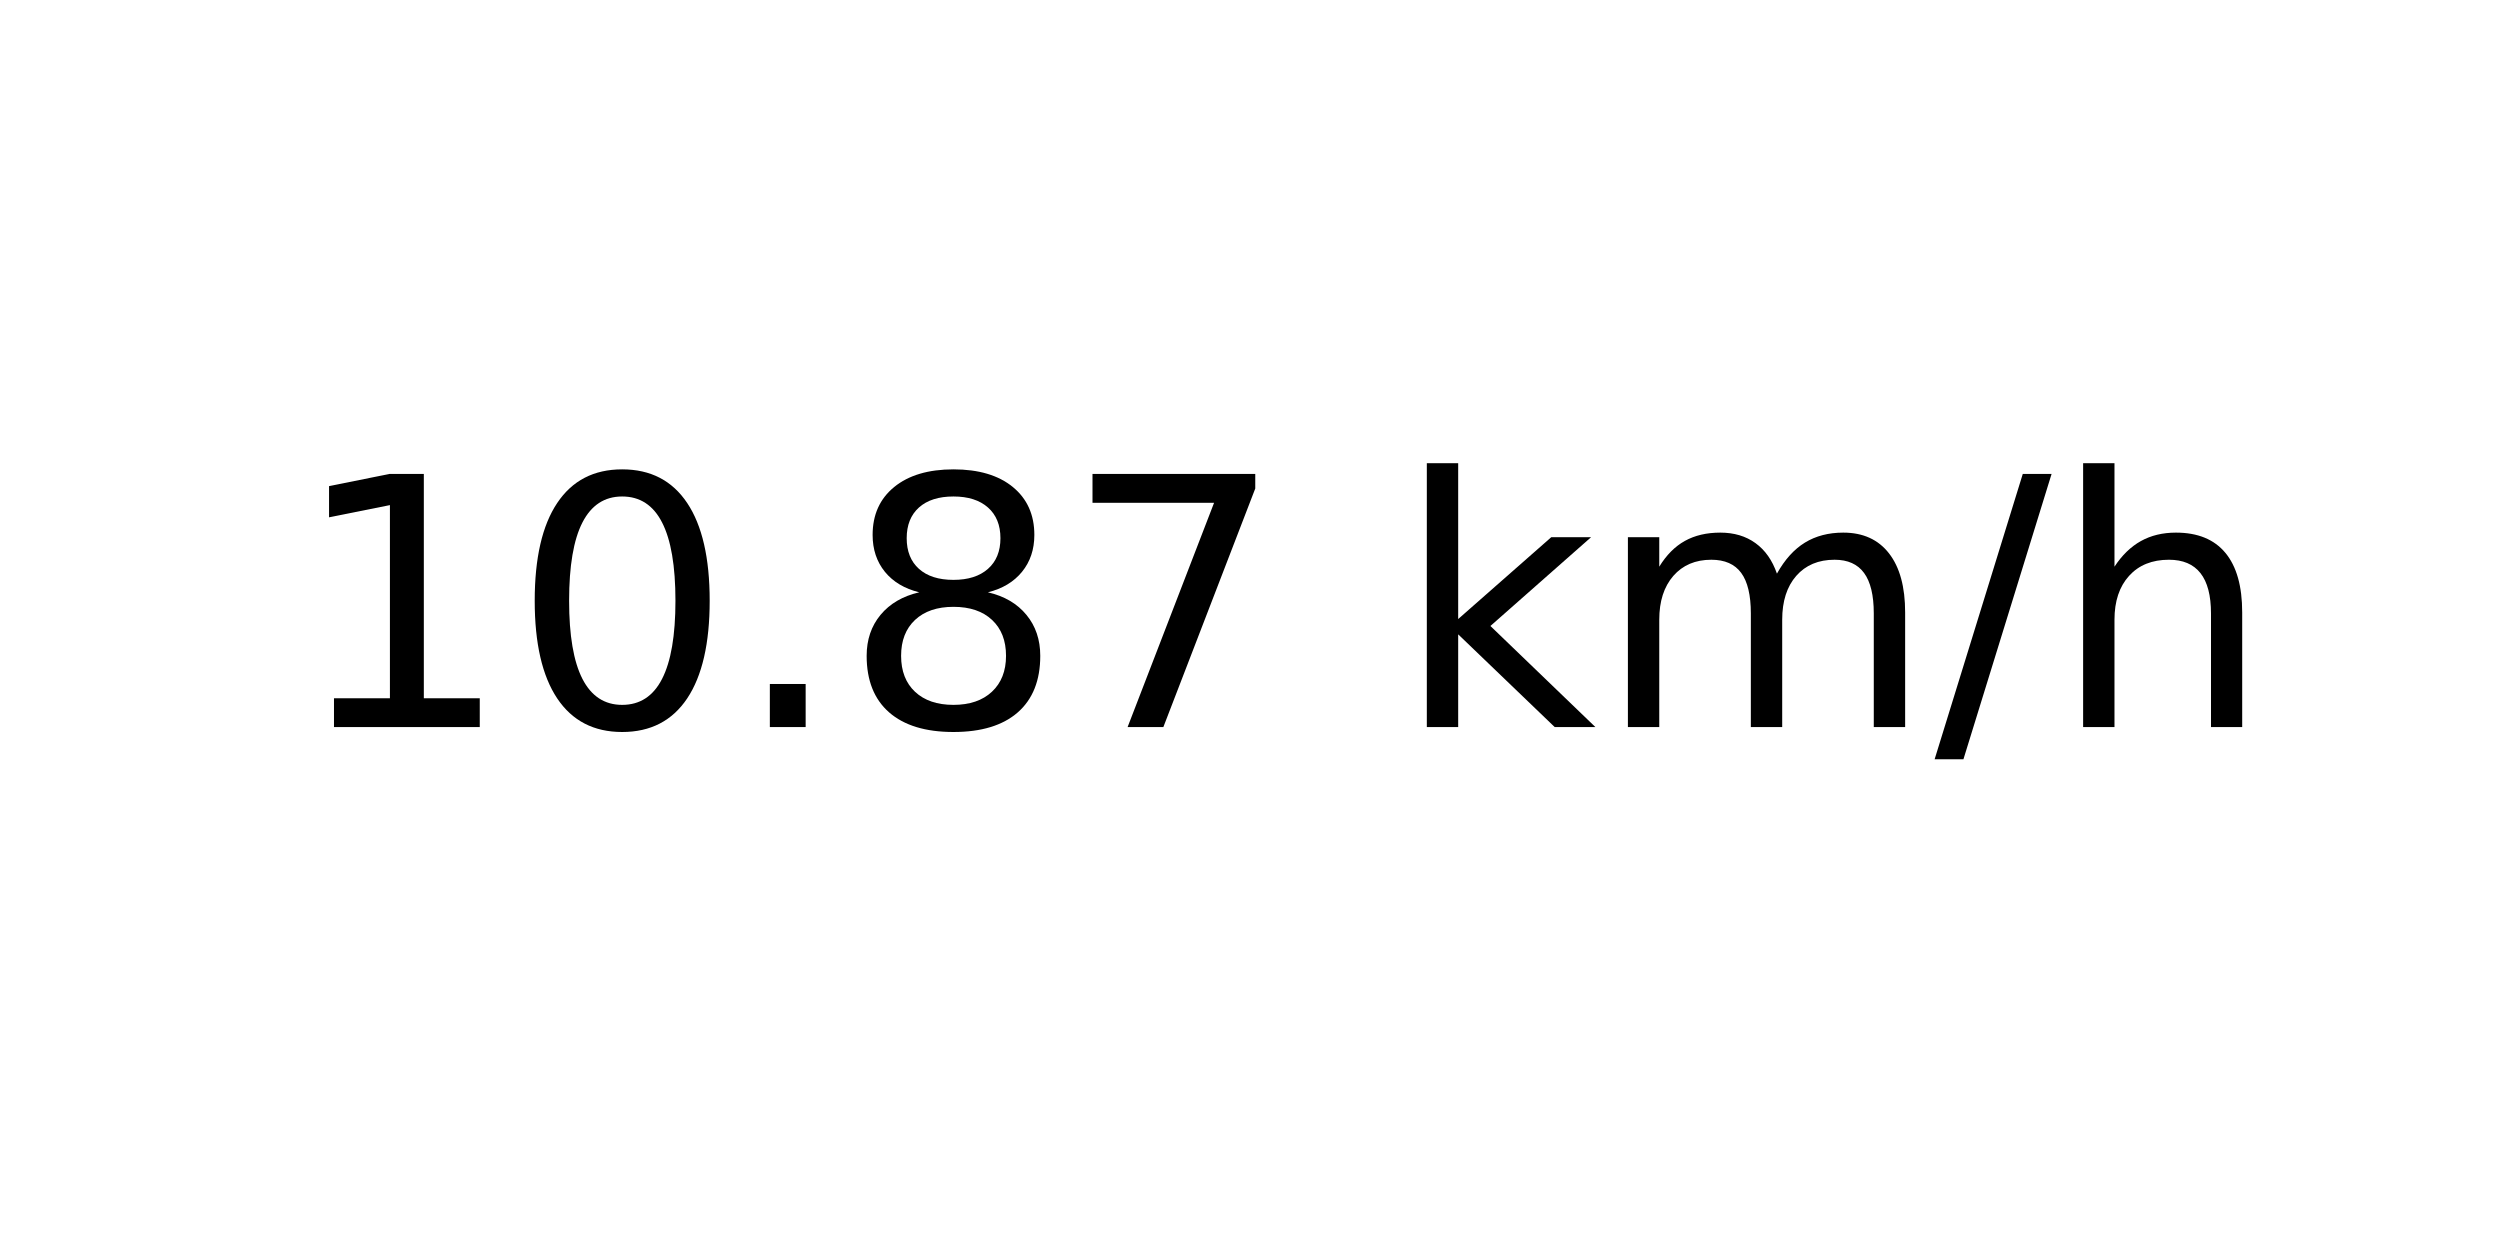
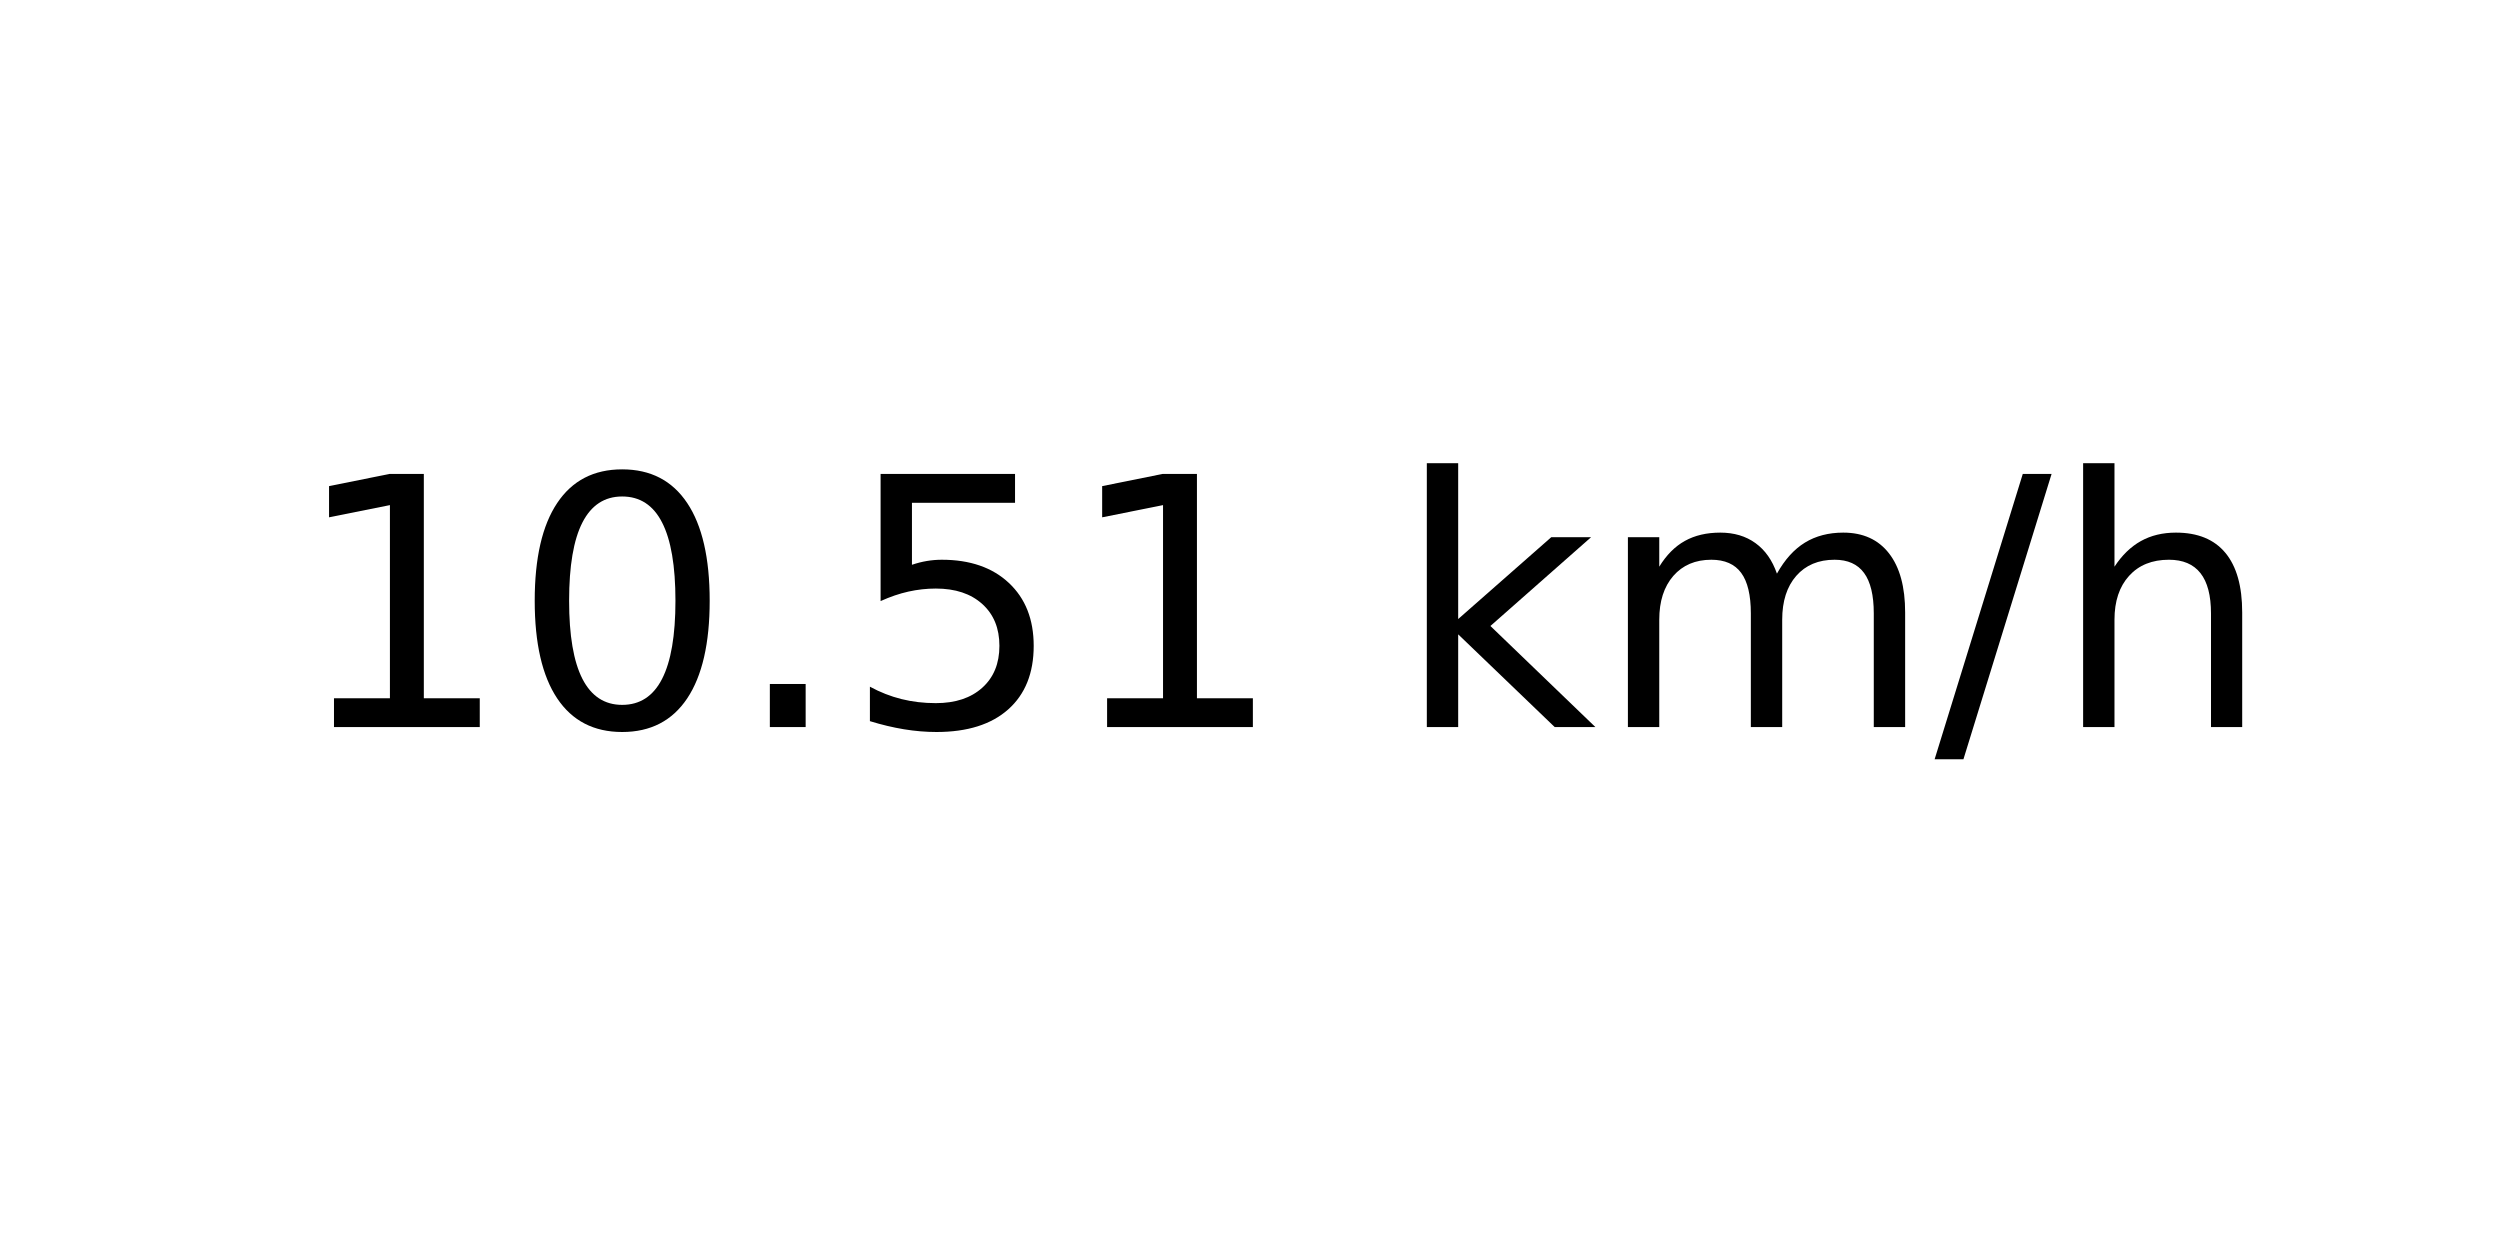
<svg xmlns="http://www.w3.org/2000/svg" xmlns:xlink="http://www.w3.org/1999/xlink" width="72pt" height="36pt" viewBox="0 0 72 36" version="1.1">
  <defs>
    <style type="text/css">*{stroke-linejoin: round; stroke-linecap: butt}</style>
  </defs>
  <g id="figure_1">
    <g id="axes_1">
      <g id="text_1">
        <g transform="translate(8.378125 20.93937) scale(0.1 -0.1)">
          <defs>
            <path id="DejaVuSans-31" d="M 794 531  L 1825 531  L 1825 4091  L 703 3866  L 703 4441  L 1819 4666  L 2450 4666  L 2450 531  L 3481 531  L 3481 0  L 794 0  L 794 531  z " transform="scale(0.015625)" />
            <path id="DejaVuSans-30" d="M 2034 4250  Q 1547 4250 1301 3770  Q 1056 3291 1056 2328  Q 1056 1369 1301 889  Q 1547 409 2034 409  Q 2525 409 2770 889  Q 3016 1369 3016 2328  Q 3016 3291 2770 3770  Q 2525 4250 2034 4250  z M 2034 4750  Q 2819 4750 3233 4129  Q 3647 3509 3647 2328  Q 3647 1150 3233 529  Q 2819 -91 2034 -91  Q 1250 -91 836 529  Q 422 1150 422 2328  Q 422 3509 836 4129  Q 1250 4750 2034 4750  z " transform="scale(0.015625)" />
            <path id="DejaVuSans-2e" d="M 684 794  L 1344 794  L 1344 0  L 684 0  L 684 794  z " transform="scale(0.015625)" />
-             <path id="DejaVuSans-38" d="M 2034 2216  Q 1584 2216 1326 1975  Q 1069 1734 1069 1313  Q 1069 891 1326 650  Q 1584 409 2034 409  Q 2484 409 2743 651  Q 3003 894 3003 1313  Q 3003 1734 2745 1975  Q 2488 2216 2034 2216  z M 1403 2484  Q 997 2584 770 2862  Q 544 3141 544 3541  Q 544 4100 942 4425  Q 1341 4750 2034 4750  Q 2731 4750 3128 4425  Q 3525 4100 3525 3541  Q 3525 3141 3298 2862  Q 3072 2584 2669 2484  Q 3125 2378 3379 2068  Q 3634 1759 3634 1313  Q 3634 634 3220 271  Q 2806 -91 2034 -91  Q 1263 -91 848 271  Q 434 634 434 1313  Q 434 1759 690 2068  Q 947 2378 1403 2484  z M 1172 3481  Q 1172 3119 1398 2916  Q 1625 2713 2034 2713  Q 2441 2713 2670 2916  Q 2900 3119 2900 3481  Q 2900 3844 2670 4047  Q 2441 4250 2034 4250  Q 1625 4250 1398 4047  Q 1172 3844 1172 3481  z " transform="scale(0.015625)" />
-             <path id="DejaVuSans-37" d="M 525 4666  L 3525 4666  L 3525 4397  L 1831 0  L 1172 0  L 2766 4134  L 525 4134  L 525 4666  z " transform="scale(0.015625)" />
+             <path id="DejaVuSans-35" d="M 691 4666  L 3169 4666  L 3169 4134  L 1269 4134  L 1269 2991  Q 1406 3038 1543 3061  Q 1681 3084 1819 3084  Q 2600 3084 3056 2656  Q 3513 2228 3513 1497  Q 3513 744 3044 326  Q 2575 -91 1722 -91  Q 1428 -91 1123 -41  Q 819 9 494 109  L 494 744  Q 775 591 1075 516  Q 1375 441 1709 441  Q 2250 441 2565 725  Q 2881 1009 2881 1497  Q 2881 1984 2565 2268  Q 2250 2553 1709 2553  Q 1456 2553 1204 2497  Q 953 2441 691 2322  L 691 4666  z " transform="scale(0.015625)" />
            <path id="DejaVuSans-20" transform="scale(0.015625)" />
            <path id="DejaVuSans-6b" d="M 581 4863  L 1159 4863  L 1159 1991  L 2875 3500  L 3609 3500  L 1753 1863  L 3688 0  L 2938 0  L 1159 1709  L 1159 0  L 581 0  L 581 4863  z " transform="scale(0.015625)" />
            <path id="DejaVuSans-6d" d="M 3328 2828  Q 3544 3216 3844 3400  Q 4144 3584 4550 3584  Q 5097 3584 5394 3201  Q 5691 2819 5691 2113  L 5691 0  L 5113 0  L 5113 2094  Q 5113 2597 4934 2840  Q 4756 3084 4391 3084  Q 3944 3084 3684 2787  Q 3425 2491 3425 1978  L 3425 0  L 2847 0  L 2847 2094  Q 2847 2600 2669 2842  Q 2491 3084 2119 3084  Q 1678 3084 1418 2786  Q 1159 2488 1159 1978  L 1159 0  L 581 0  L 581 3500  L 1159 3500  L 1159 2956  Q 1356 3278 1631 3431  Q 1906 3584 2284 3584  Q 2666 3584 2933 3390  Q 3200 3197 3328 2828  z " transform="scale(0.015625)" />
            <path id="DejaVuSans-2f" d="M 1625 4666  L 2156 4666  L 531 -594  L 0 -594  L 1625 4666  z " transform="scale(0.015625)" />
            <path id="DejaVuSans-68" d="M 3513 2113  L 3513 0  L 2938 0  L 2938 2094  Q 2938 2591 2744 2837  Q 2550 3084 2163 3084  Q 1697 3084 1428 2787  Q 1159 2491 1159 1978  L 1159 0  L 581 0  L 581 4863  L 1159 4863  L 1159 2956  Q 1366 3272 1645 3428  Q 1925 3584 2291 3584  Q 2894 3584 3203 3211  Q 3513 2838 3513 2113  z " transform="scale(0.015625)" />
          </defs>
          <use xlink:href="#DejaVuSans-31" />
          <use xlink:href="#DejaVuSans-30" x="63.623" />
          <use xlink:href="#DejaVuSans-2e" x="127.246" />
-           <use xlink:href="#DejaVuSans-38" x="159.033" />
-           <use xlink:href="#DejaVuSans-37" x="222.656" />
+           <use xlink:href="#DejaVuSans-35" x="159.033" />
+           <use xlink:href="#DejaVuSans-31" x="222.656" />
          <use xlink:href="#DejaVuSans-20" x="286.279" />
          <use xlink:href="#DejaVuSans-6b" x="318.066" />
          <use xlink:href="#DejaVuSans-6d" x="375.977" />
          <use xlink:href="#DejaVuSans-2f" x="473.389" />
          <use xlink:href="#DejaVuSans-68" x="507.08" />
        </g>
      </g>
    </g>
  </g>
</svg>
